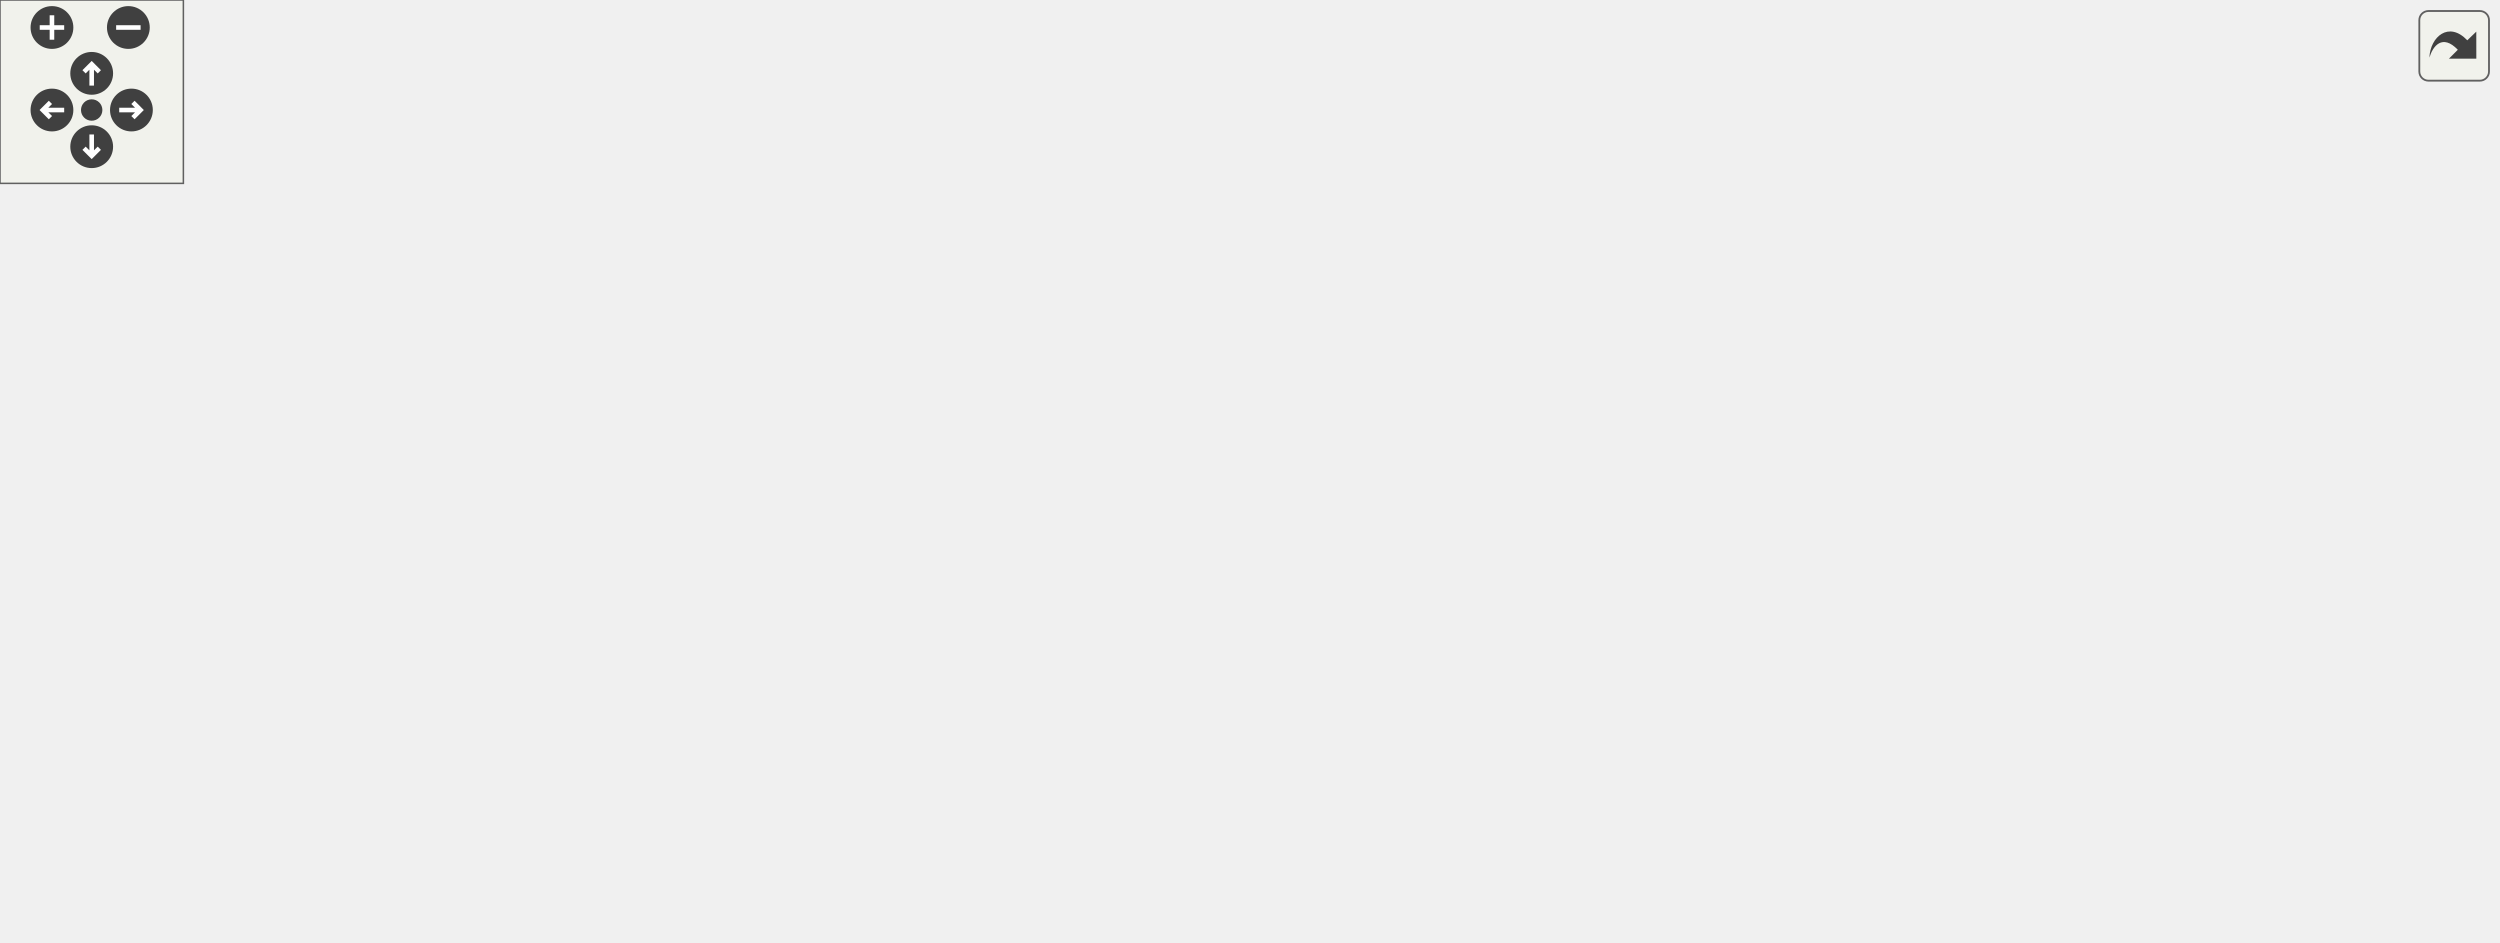
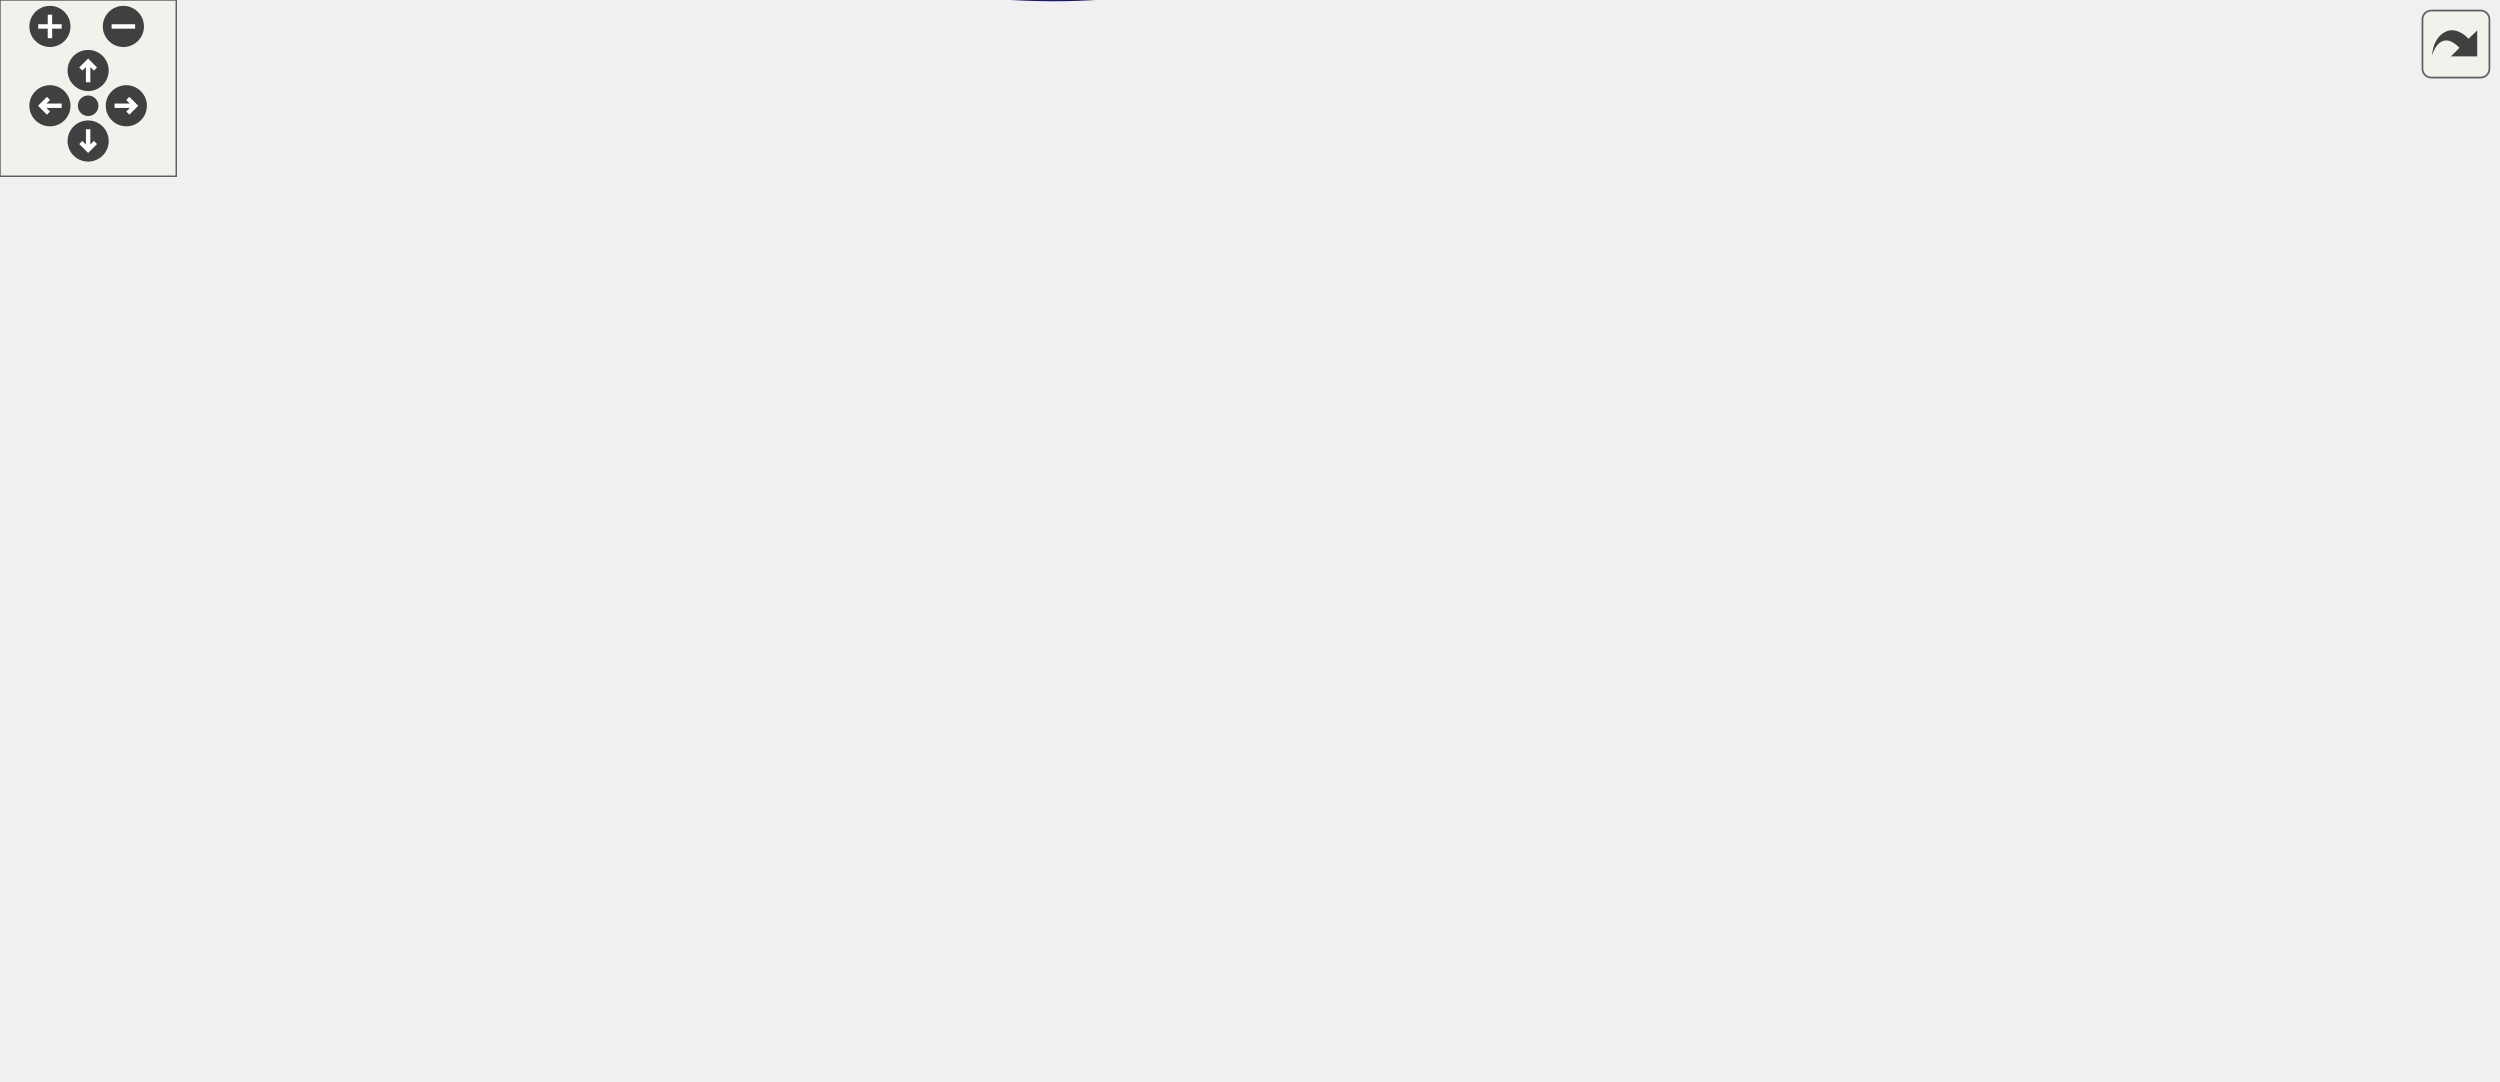
<svg xmlns="http://www.w3.org/2000/svg" xmlns:xlink="http://www.w3.org/1999/xlink" id="main" version="1.1" xml:space="preserve">
  <style type="text/css">
.edge:hover path { stroke: red; }
.edge:hover polygon { stroke: red; fill: red; }
</style>
  <defs>
    <circle id="rim" cx="0" cy="0" r="7" />
    <circle id="rim2" cx="0" cy="0" r="3.5" />
    <g id="zoomPlus">
      <use xlink:href="#rim" fill="#404040">
        <set attributeName="fill" to="#808080" begin="zoomplus.mouseover" end="zoomplus.mouseout" />
      </use>
      <path d="M-4,0h8M0,-4v8" fill="none" stroke="white" stroke-width="1.5" pointer-events="none" />
    </g>
    <g id="zoomMin">
      <use xlink:href="#rim" fill="#404040">
        <set attributeName="fill" to="#808080" begin="zoomminus.mouseover" end="zoomminus.mouseout" />
      </use>
      <path d="M-4,0h8" fill="none" stroke="white" stroke-width="1.5" pointer-events="none" />
    </g>
    <g id="dirArrow">
      <path fill="none" stroke="white" stroke-width="1.5" d="M0,-3.0v7 M-2.5,-0.5L0,-3.0L2.5,-0.5" />
    </g>
    <g id="resetDef">
      <use xlink:href="#rim2" fill="#404040">
        <set attributeName="fill" to="#808080" begin="reset.mouseover" end="reset.mouseout" />
      </use>
    </g>
  </defs>
  <svg id="graph" class="graph">
    <g id="viewport">
      <g id="node1" class="node">
        <g id="a_node1">
          <a xlink:title="Reset the text color and format to the default values.">
-             <polygon fill="#bfbfbf" stroke="black" points="776,-95.5 776,-114.5 817,-114.5 817,-95.5 776,-95.5" />
-             <text text-anchor="middle" x="796.5" y="-102.5" font-family="Helvetica,sans-Serif" font-size="10.00">reset</text>
+             <polygon fill="#bfbfbf" stroke="black" points="809,-155.4 809,-174.4 850,-174.4 850,-155.4 809,-155.4" />
+             <text text-anchor="middle" x="829.5" y="-162.4" font-family="Helvetica,sans-Serif" font-size="10.00">reset</text>
          </a>
        </g>
      </g>
      <g id="node2" class="node">
        <g id="a_node2">
          <a xlink:href="output_8hpp.html#a1f009ce0a12690c37c88f2adfe9d2e1e" target="_top" xlink:title="Prints an error message.">
-             <polygon fill="none" stroke="black" points="650.5,-133.5 650.5,-152.5 690.5,-152.5 690.5,-133.5 650.5,-133.5" />
-             <text text-anchor="middle" x="670.5" y="-140.5" font-family="Helvetica,sans-Serif" font-size="10.00">error</text>
+             <polygon fill="none" stroke="black" points="683.5,-193.4 683.5,-212.4 723.5,-212.4 723.5,-193.4 683.5,-193.4" />
+             <text text-anchor="middle" x="703.5" y="-200.4" font-family="Helvetica,sans-Serif" font-size="10.00">error</text>
          </a>
        </g>
      </g>
      <g id="edge1" class="edge">
-         <path fill="none" stroke="midnightblue" d="M766.34,-115.34C757.88,-118.25 748.6,-121.34 740,-124 723.49,-129.11 704.56,-134.31 690.78,-137.98" />
-         <polygon fill="midnightblue" stroke="midnightblue" points="767.52,-118.64 775.81,-112.06 765.22,-112.03 767.52,-118.64" />
-       </g>
-       <g id="node15" class="node">
-         <g id="a_node15">
-           <a xlink:href="output_8hpp.html#afa50372fb14acf84c371c61d2cc6585a" target="_top" xlink:title="Prints an info message.">
-             <polygon fill="none" stroke="black" points="653,-190.5 653,-209.5 688,-209.5 688,-190.5 653,-190.5" />
-             <text text-anchor="middle" x="670.5" y="-197.5" font-family="Helvetica,sans-Serif" font-size="10.00">info</text>
-           </a>
-         </g>
-       </g>
-       <g id="edge18" class="edge">
-         <path fill="none" stroke="midnightblue" d="M781.05,-122.34C770.47,-134.37 755.34,-150.28 740,-162 723.58,-174.55 702.51,-185.6 688.1,-192.5" />
-         <polygon fill="midnightblue" stroke="midnightblue" points="783.73,-124.59 787.59,-114.72 778.42,-120.02 783.73,-124.59" />
+         <path fill="none" stroke="midnightblue" d="M799.34,-175.24C790.88,-178.14 781.6,-181.23 773,-183.9 756.49,-189.01 737.56,-194.21 723.78,-197.88" />
+         <polygon fill="midnightblue" stroke="midnightblue" points="800.52,-178.54 808.81,-171.95 798.22,-171.93 800.52,-178.54" />
      </g>
      <g id="node17" class="node">
        <g id="a_node17">
-           <a xlink:href="classProgramArgs.html#a37d6e46cb7b30f1a93a8455b7ce192f0" target="_top" xlink:title="This function is used to print the possible command-line arguments. Usually called when the user spec...">
-             <polygon fill="none" stroke="black" points="601,-95.5 601,-114.5 740,-114.5 740,-95.5 601,-95.5" />
-             <text text-anchor="middle" x="670.5" y="-102.5" font-family="Helvetica,sans-Serif" font-size="10.00">ProgramArgs::printUsage</text>
-           </a>
-         </g>
-       </g>
-       <g id="edge21" class="edge">
-         <path fill="none" stroke="midnightblue" d="M765.83,-105C758,-105 749.2,-105 740.22,-105" />
-         <polygon fill="midnightblue" stroke="midnightblue" points="765.85,-108.5 775.85,-105 765.85,-101.5 765.85,-108.5" />
-       </g>
-       <g id="node18" class="node">
-         <g id="a_node18">
-           <a xlink:href="classTestCase.html#a066fd61f7f3693cdd821d7057611cf61" target="_top" xlink:title="Prints a summary of the test case, including the number of errors encountered.">
-             <polygon fill="none" stroke="black" points="610,-57.5 610,-76.5 731,-76.5 731,-57.5 610,-57.5" />
-             <text text-anchor="middle" x="670.5" y="-64.5" font-family="Helvetica,sans-Serif" font-size="10.00">TestCase::summarize</text>
-           </a>
-         </g>
-       </g>
-       <g id="edge22" class="edge">
-         <path fill="none" stroke="midnightblue" d="M766.34,-94.66C757.88,-91.75 748.6,-88.66 740,-86 729.51,-82.75 718.03,-79.47 707.52,-76.56" />
-         <polygon fill="midnightblue" stroke="midnightblue" points="765.22,-97.97 775.81,-97.94 767.52,-91.36 765.22,-97.97" />
+           <a xlink:href="output_8hpp.html#afa50372fb14acf84c371c61d2cc6585a" target="_top" xlink:title="Prints an info message.">
+             <polygon fill="none" stroke="black" points="686,-250.4 686,-269.4 721,-269.4 721,-250.4 686,-250.4" />
+             <text text-anchor="middle" x="703.5" y="-257.4" font-family="Helvetica,sans-Serif" font-size="10.00">info</text>
+           </a>
+         </g>
+       </g>
+       <g id="edge20" class="edge">
+         <path fill="none" stroke="midnightblue" d="M814.05,-182.23C803.47,-194.26 788.34,-210.18 773,-221.9 756.58,-234.45 735.51,-245.49 721.1,-252.39" />
+         <polygon fill="midnightblue" stroke="midnightblue" points="816.73,-184.49 820.59,-174.62 811.42,-179.92 816.73,-184.49" />
      </g>
      <g id="node19" class="node">
        <g id="a_node19">
+           <a xlink:href="classProgramArgs.html#a37d6e46cb7b30f1a93a8455b7ce192f0" target="_top" xlink:title="This function is used to print the possible command-line arguments. Usually called when the user spec...">
+             <polygon fill="none" stroke="black" points="634,-155.4 634,-174.4 773,-174.4 773,-155.4 634,-155.4" />
+             <text text-anchor="middle" x="703.5" y="-162.4" font-family="Helvetica,sans-Serif" font-size="10.00">ProgramArgs::printUsage</text>
+           </a>
+         </g>
+       </g>
+       <g id="edge23" class="edge">
+         <path fill="none" stroke="midnightblue" d="M798.83,-164.9C791,-164.9 782.2,-164.9 773.22,-164.9" />
+         <polygon fill="midnightblue" stroke="midnightblue" points="798.85,-168.4 808.85,-164.9 798.85,-161.4 798.85,-168.4" />
+       </g>
+       <g id="node20" class="node">
+         <g id="a_node20">
+           <a xlink:href="classTestCase.html#a066fd61f7f3693cdd821d7057611cf61" target="_top" xlink:title="Prints a summary of the test case, including the number of errors encountered.">
+             <polygon fill="none" stroke="black" points="643,-117.4 643,-136.4 764,-136.4 764,-117.4 643,-117.4" />
+             <text text-anchor="middle" x="703.5" y="-124.4" font-family="Helvetica,sans-Serif" font-size="10.00">TestCase::summarize</text>
+           </a>
+         </g>
+       </g>
+       <g id="edge24" class="edge">
+         <path fill="none" stroke="midnightblue" d="M799.34,-154.55C790.88,-151.65 781.6,-148.56 773,-145.9 762.51,-142.65 751.03,-139.36 740.52,-136.46" />
+         <polygon fill="midnightblue" stroke="midnightblue" points="798.22,-157.87 808.81,-157.84 800.52,-151.25 798.22,-157.87" />
+       </g>
+       <g id="node21" class="node">
+         <g id="a_node21">
          <a xlink:href="output_8hpp.html#a4a49ff5b1e760d5e8b77261236222156" target="_top" xlink:title="Prints a warning message.">
-             <polygon fill="none" stroke="black" points="642.5,-19.5 642.5,-38.5 698.5,-38.5 698.5,-19.5 642.5,-19.5" />
-             <text text-anchor="middle" x="670.5" y="-26.5" font-family="Helvetica,sans-Serif" font-size="10.00">warning</text>
-           </a>
-         </g>
-       </g>
-       <g id="edge23" class="edge">
-         <path fill="none" stroke="midnightblue" d="M782.54,-87.37C772.32,-74.67 756.99,-58.06 740,-48 727.47,-40.58 711.94,-35.96 698.83,-33.14" />
-         <polygon fill="midnightblue" stroke="midnightblue" points="779.87,-89.64 788.76,-95.41 785.41,-85.36 779.87,-89.64" />
+             <polygon fill="none" stroke="black" points="675.5,-79.4 675.5,-98.4 731.5,-98.4 731.5,-79.4 675.5,-79.4" />
+             <text text-anchor="middle" x="703.5" y="-86.4" font-family="Helvetica,sans-Serif" font-size="10.00">warning</text>
+           </a>
+         </g>
+       </g>
+       <g id="edge25" class="edge">
+         <path fill="none" stroke="midnightblue" d="M815.54,-147.27C805.32,-134.57 789.99,-117.96 773,-107.9 760.47,-100.48 744.94,-95.86 731.83,-93.04" />
+         <polygon fill="midnightblue" stroke="midnightblue" points="812.87,-149.54 821.76,-155.31 818.41,-145.25 812.87,-149.54" />
      </g>
      <g id="node3" class="node">
        <g id="a_node3">
          <a xlink:href="classTestCase.html#a0d11e5a480783f9a30c443c28a6a7cae" target="_top" xlink:title="Asserts a given condition and logs the condition name if it fails.">
-             <polygon fill="none" stroke="black" points="451.5,-190.5 451.5,-209.5 547.5,-209.5 547.5,-190.5 451.5,-190.5" />
-             <text text-anchor="middle" x="499.5" y="-197.5" font-family="Helvetica,sans-Serif" font-size="10.00">TestCase::assert</text>
+             <polygon fill="none" stroke="black" points="484.5,-250.4 484.5,-269.4 580.5,-269.4 580.5,-250.4 484.5,-250.4" />
+             <text text-anchor="middle" x="532.5" y="-257.4" font-family="Helvetica,sans-Serif" font-size="10.00">TestCase::assert</text>
          </a>
        </g>
      </g>
      <g id="edge2" class="edge">
-         <path fill="none" stroke="midnightblue" d="M640.59,-152.75C609.31,-163.3 559.76,-180.01 528.75,-190.47" />
-         <polygon fill="midnightblue" stroke="midnightblue" points="642.09,-155.94 650.44,-149.43 639.85,-149.31 642.09,-155.94" />
+         <path fill="none" stroke="midnightblue" d="M673.59,-212.65C642.31,-223.2 592.76,-239.91 561.75,-250.37" />
+         <polygon fill="midnightblue" stroke="midnightblue" points="675.09,-215.84 683.44,-209.32 672.85,-209.2 675.09,-215.84" />
      </g>
      <g id="node4" class="node">
        <g id="a_node4">
          <a xlink:href="baseConvert_8cpp.html#a6443634f54179f61c6e58098cbb32210" target="_top" xlink:title=" ">
-             <polygon fill="none" stroke="black" points="320,-76.5 320,-95.5 398,-95.5 398,-76.5 320,-76.5" />
-             <text text-anchor="middle" x="359" y="-83.5" font-family="Helvetica,sans-Serif" font-size="10.00">baseConvert</text>
+             <polygon fill="none" stroke="black" points="336.5,-136.4 336.5,-155.4 414.5,-155.4 414.5,-136.4 336.5,-136.4" />
+             <text text-anchor="middle" x="375.5" y="-143.4" font-family="Helvetica,sans-Serif" font-size="10.00">baseConvert</text>
          </a>
        </g>
      </g>
      <g id="edge3" class="edge">
-         <path fill="none" stroke="midnightblue" d="M640.44,-136.41C628.08,-133.24 613.63,-129.02 601,-124 584.19,-117.32 582.34,-110.16 565,-105 508.64,-88.24 440.07,-85.18 398.25,-85.12" />
-         <polygon fill="midnightblue" stroke="midnightblue" points="639.69,-139.83 650.24,-138.83 641.37,-133.04 639.69,-139.83" />
+         <path fill="none" stroke="midnightblue" d="M673.44,-196.31C661.08,-193.13 646.63,-188.92 634,-183.9 617.19,-177.22 615.36,-169.99 598,-164.9 535.6,-146.57 459.38,-144.14 414.57,-144.62" />
+         <polygon fill="midnightblue" stroke="midnightblue" points="672.69,-199.73 683.24,-198.73 674.37,-192.93 672.69,-199.73" />
      </g>
      <g id="node6" class="node">
        <g id="a_node6">
          <a xlink:href="basicArithm_8hpp.html#aedf78136562346db852758c848f8e83d" target="_top" xlink:title="Converts a string representation of a number from one base to another.">
-             <polygon fill="none" stroke="black" points="92,-152.5 92,-171.5 186,-171.5 186,-152.5 92,-152.5" />
-             <text text-anchor="middle" x="139" y="-159.5" font-family="Helvetica,sans-Serif" font-size="10.00">decimalConvert</text>
+             <polygon fill="none" stroke="black" points="92,-212.4 92,-231.4 186,-231.4 186,-212.4 92,-212.4" />
+             <text text-anchor="middle" x="139" y="-219.4" font-family="Helvetica,sans-Serif" font-size="10.00">decimalConvert</text>
          </a>
        </g>
      </g>
      <g id="edge5" class="edge">
-         <path fill="none" stroke="midnightblue" d="M640.33,-144.05C552.89,-147.18 292.47,-156.53 186.07,-160.35" />
-         <polygon fill="midnightblue" stroke="midnightblue" points="640.47,-147.54 650.34,-143.69 640.22,-140.55 640.47,-147.54" />
+         <path fill="none" stroke="midnightblue" d="M673.23,-203.89C581.39,-206.99 298.33,-216.55 186.32,-220.33" />
+         <polygon fill="midnightblue" stroke="midnightblue" points="673.59,-207.38 683.46,-203.54 673.35,-200.38 673.59,-207.38" />
      </g>
      <g id="node8" class="node">
        <g id="a_node8">
          <a xlink:href="basicArithm_8hpp.html#acb4215189a8d1cfd37f4f6fe13890a8f" target="_top" xlink:title="Divides a string representation of a number by another string representation of a number.">
-             <polygon fill="none" stroke="black" points="476,-38.5 476,-57.5 523,-57.5 523,-38.5 476,-38.5" />
-             <text text-anchor="middle" x="499.5" y="-45.5" font-family="Helvetica,sans-Serif" font-size="10.00">divide</text>
+             <polygon fill="none" stroke="black" points="509,-98.4 509,-117.4 556,-117.4 556,-98.4 509,-98.4" />
+             <text text-anchor="middle" x="532.5" y="-105.4" font-family="Helvetica,sans-Serif" font-size="10.00">divide</text>
          </a>
        </g>
      </g>
      <g id="edge7" class="edge">
-         <path fill="none" stroke="midnightblue" d="M640.38,-139.5C627.41,-136.84 612.51,-132.18 601,-124 578.09,-107.72 587.19,-89.25 565,-72 552.74,-62.47 536.3,-56.43 523.08,-52.79" />
-         <polygon fill="midnightblue" stroke="midnightblue" points="639.81,-142.95 650.26,-141.23 641.01,-136.06 639.81,-142.95" />
-       </g>
-       <g id="node14" class="node">
-         <g id="a_node14">
+         <path fill="none" stroke="midnightblue" d="M673.38,-199.4C660.41,-196.74 645.51,-192.08 634,-183.9 611.09,-167.61 620.19,-149.15 598,-131.9 585.74,-122.36 569.3,-116.32 556.08,-112.69" />
+         <polygon fill="midnightblue" stroke="midnightblue" points="672.81,-202.85 683.26,-201.13 674.01,-195.95 672.81,-202.85" />
+       </g>
+       <g id="node16" class="node">
+         <g id="a_node16">
          <a xlink:href="basicArithm_8hpp.html#a4e1bb2f02ee5d9df627a57d0899ac07b" target="_top" xlink:title="Executes a given predicate function a specified number of times.">
-             <polygon fill="none" stroke="black" points="480.5,-114.5 480.5,-133.5 518.5,-133.5 518.5,-114.5 480.5,-114.5" />
-             <text text-anchor="middle" x="499.5" y="-121.5" font-family="Helvetica,sans-Serif" font-size="10.00">loop</text>
-           </a>
-         </g>
-       </g>
-       <g id="edge16" class="edge">
-         <path fill="none" stroke="midnightblue" d="M640.38,-139.73C605.43,-135.8 547.91,-129.33 518.72,-126.05" />
-         <polygon fill="midnightblue" stroke="midnightblue" points="640.11,-143.22 650.44,-140.86 640.9,-136.26 640.11,-143.22" />
+             <polygon fill="none" stroke="black" points="513.5,-174.4 513.5,-193.4 551.5,-193.4 551.5,-174.4 513.5,-174.4" />
+             <text text-anchor="middle" x="532.5" y="-181.4" font-family="Helvetica,sans-Serif" font-size="10.00">loop</text>
+           </a>
+         </g>
+       </g>
+       <g id="edge18" class="edge">
+         <path fill="none" stroke="midnightblue" d="M673.38,-199.62C638.43,-195.69 580.91,-189.23 551.72,-185.94" />
+         <polygon fill="midnightblue" stroke="midnightblue" points="673.11,-203.11 683.44,-200.75 673.9,-196.16 673.11,-203.11" />
      </g>
      <g id="node5" class="node">
        <g id="a_node5">
          <a xlink:href="baseConvert_8cpp.html#ae66f6b31b5ad750f1fe042a706a4e3d4" target="_top" xlink:title=" ">
-             <polygon fill="none" stroke="black" points="240,-76.5 240,-95.5 281,-95.5 281,-76.5 240,-76.5" />
-             <text text-anchor="middle" x="260.5" y="-83.5" font-family="Helvetica,sans-Serif" font-size="10.00">main</text>
+             <polygon fill="none" stroke="black" points="240,-136.4 240,-155.4 281,-155.4 281,-136.4 240,-136.4" />
+             <text text-anchor="middle" x="260.5" y="-143.4" font-family="Helvetica,sans-Serif" font-size="10.00">main</text>
          </a>
        </g>
      </g>
      <g id="edge4" class="edge">
-         <path fill="none" stroke="midnightblue" d="M309.77,-86C299.61,-86 289.45,-86 281.09,-86" />
-         <polygon fill="midnightblue" stroke="midnightblue" points="309.86,-89.5 319.86,-86 309.86,-82.5 309.86,-89.5" />
+         <path fill="none" stroke="midnightblue" d="M326.07,-145.9C310.33,-145.9 293.74,-145.9 281.31,-145.9" />
+         <polygon fill="midnightblue" stroke="midnightblue" points="326.24,-149.4 336.24,-145.9 326.24,-142.4 326.24,-149.4" />
      </g>
      <g id="node7" class="node">
        <g id="a_node7">
          <a xlink:href="decimalConvert_8cpp.html#ac2c7bcd6d73ca32ee42312d0fa0b1aa9" target="_top" xlink:title=" ">
-             <polygon fill="none" stroke="black" points="0,-152.5 0,-171.5 41,-171.5 41,-152.5 0,-152.5" />
-             <text text-anchor="middle" x="20.5" y="-159.5" font-family="Helvetica,sans-Serif" font-size="10.00">main</text>
+             <polygon fill="none" stroke="black" points="0,-212.4 0,-231.4 41,-231.4 41,-212.4 0,-212.4" />
+             <text text-anchor="middle" x="20.5" y="-219.4" font-family="Helvetica,sans-Serif" font-size="10.00">main</text>
          </a>
        </g>
      </g>
      <g id="edge6" class="edge">
-         <path fill="none" stroke="midnightblue" d="M81.89,-162C67.24,-162 52.42,-162 41.12,-162" />
-         <polygon fill="midnightblue" stroke="midnightblue" points="81.96,-165.5 91.96,-162 81.96,-158.5 81.96,-165.5" />
+         <path fill="none" stroke="midnightblue" d="M81.89,-221.9C67.24,-221.9 52.42,-221.9 41.12,-221.9" />
+         <polygon fill="midnightblue" stroke="midnightblue" points="81.96,-225.4 91.96,-221.9 81.96,-218.4 81.96,-225.4" />
      </g>
      <g id="edge8" class="edge">
-         <path fill="none" stroke="midnightblue" d="M466.02,-56.91C444.61,-62.79 416.6,-70.47 394.75,-76.47" />
-         <polygon fill="midnightblue" stroke="midnightblue" points="467.22,-60.21 475.94,-54.19 465.37,-53.46 467.22,-60.21" />
+         <path fill="none" stroke="midnightblue" d="M499.04,-115.86C474.44,-121.89 440.56,-130.19 414.67,-136.54" />
+         <polygon fill="midnightblue" stroke="midnightblue" points="500.08,-119.2 508.96,-113.42 498.42,-112.4 500.08,-119.2" />
      </g>
      <g id="node9" class="node">
        <g id="a_node9">
-           <a xlink:href="division_8cpp.html#a065a3ee9a7ec43a06ab2fddbc3019a17" target="_top" xlink:title=" ">
-             <polygon fill="none" stroke="black" points="338.5,-0.5 338.5,-19.5 379.5,-19.5 379.5,-0.5 338.5,-0.5" />
-             <text text-anchor="middle" x="359" y="-7.5" font-family="Helvetica,sans-Serif" font-size="10.00">main</text>
+           <a xlink:href="basicArithm_8hpp.html#a3b20eba6c9046b375489c668443c165d" target="_top" xlink:title=" ">
+             <polygon fill="none" stroke="black" points="320,-60.4 320,-79.4 431,-79.4 431,-60.4 320,-60.4" />
+             <text text-anchor="middle" x="375.5" y="-67.4" font-family="Helvetica,sans-Serif" font-size="10.00">divideWithQuotient</text>
          </a>
        </g>
      </g>
      <g id="edge9" class="edge">
-         <path fill="none" stroke="midnightblue" d="M466.26,-39.15C439.54,-31.82 402.41,-21.64 379.86,-15.45" />
-         <polygon fill="midnightblue" stroke="midnightblue" points="465.37,-42.54 475.94,-41.81 467.22,-35.79 465.37,-42.54" />
+         <path fill="none" stroke="midnightblue" d="M499.11,-99.96C474.69,-93.97 441.12,-85.74 415.27,-79.4" />
+         <polygon fill="midnightblue" stroke="midnightblue" points="498.42,-103.39 508.96,-102.37 500.08,-96.59 498.42,-103.39" />
      </g>
      <g id="node10" class="node">
        <g id="a_node10">
-           <a xlink:href="powerReport_8cpp.html#afff5f8aa771cf432836ef03f6f442dae" target="_top" xlink:title="Reports a power operation.">
-             <polygon fill="none" stroke="black" points="321,-114.5 321,-133.5 397,-133.5 397,-114.5 321,-114.5" />
-             <text text-anchor="middle" x="359" y="-121.5" font-family="Helvetica,sans-Serif" font-size="10.00">reportPower</text>
+           <a xlink:href="division_8cpp.html#a065a3ee9a7ec43a06ab2fddbc3019a17" target="_top" xlink:title=" ">
+             <polygon fill="none" stroke="black" points="355,-22.4 355,-41.4 396,-41.4 396,-22.4 355,-22.4" />
+             <text text-anchor="middle" x="375.5" y="-29.4" font-family="Helvetica,sans-Serif" font-size="10.00">main</text>
          </a>
        </g>
      </g>
      <g id="edge10" class="edge">
-         <path fill="none" stroke="midnightblue" d="M473.41,-62.71C453.2,-74.45 423.98,-91.15 398,-105 392.14,-108.12 385.71,-111.4 379.82,-114.33" />
-         <polygon fill="midnightblue" stroke="midnightblue" points="475.4,-65.6 482.28,-57.54 471.88,-59.55 475.4,-65.6" />
+         <path fill="none" stroke="midnightblue" d="M507.91,-92.9C487.94,-80.6 458.28,-63.27 431,-50.9 419.68,-45.77 406.54,-41.15 396,-37.75" />
+         <polygon fill="midnightblue" stroke="midnightblue" points="506.28,-96.01 516.62,-98.33 509.98,-90.07 506.28,-96.01" />
      </g>
      <g id="node11" class="node">
        <g id="a_node11">
-           <a xlink:href="basicArithm_8hpp.html#a5967cef8aeb4f6ea90014159becd286d" target="_top" xlink:title="Raises a string representation of a number to a power.">
-             <polygon fill="none" stroke="black" points="237,-114.5 237,-133.5 284,-133.5 284,-114.5 237,-114.5" />
-             <text text-anchor="middle" x="260.5" y="-121.5" font-family="Helvetica,sans-Serif" font-size="10.00">power</text>
+           <a xlink:href="powerReport_8cpp.html#afff5f8aa771cf432836ef03f6f442dae" target="_top" xlink:title="Reports a power operation.">
+             <polygon fill="none" stroke="black" points="337.5,-174.4 337.5,-193.4 413.5,-193.4 413.5,-174.4 337.5,-174.4" />
+             <text text-anchor="middle" x="375.5" y="-181.4" font-family="Helvetica,sans-Serif" font-size="10.00">reportPower</text>
          </a>
        </g>
      </g>
      <g id="edge11" class="edge">
-         <path fill="none" stroke="midnightblue" d="M310.9,-124C301.54,-124 292.12,-124 284.06,-124" />
-         <polygon fill="midnightblue" stroke="midnightblue" points="310.97,-127.5 320.97,-124 310.97,-120.5 310.97,-127.5" />
-       </g>
-       <g id="edge12" class="edge">
-         <path fill="none" stroke="midnightblue" d="M227.15,-134.59C218.65,-137.34 209.48,-140.3 201,-143 191.28,-146.09 180.66,-149.42 171.06,-152.41" />
-         <polygon fill="midnightblue" stroke="midnightblue" points="228.31,-137.89 236.74,-131.46 226.15,-131.23 228.31,-137.89" />
+         <path fill="none" stroke="midnightblue" d="M507.91,-122.89C487.94,-135.19 458.28,-152.53 431,-164.9 423.43,-168.33 415.03,-171.54 407.15,-174.3" />
+         <polygon fill="midnightblue" stroke="midnightblue" points="509.98,-125.72 516.62,-117.47 506.28,-119.78 509.98,-125.72" />
+       </g>
+       <g id="node15" class="node">
+         <g id="a_node15">
+           <a xlink:href="classFraction.html#a6a5092eb855dac602718b19eb7fe0d6d" target="_top" xlink:title="Simplifies a fraction. This function simplifies the fraction by dividing the top and bottom component...">
+             <polygon fill="none" stroke="black" points="325,-98.4 325,-117.4 426,-117.4 426,-98.4 325,-98.4" />
+             <text text-anchor="middle" x="375.5" y="-105.4" font-family="Helvetica,sans-Serif" font-size="10.00">Fraction::simplify</text>
+           </a>
+         </g>
+       </g>
+       <g id="edge17" class="edge">
+         <path fill="none" stroke="midnightblue" d="M498.92,-107.9C477.87,-107.9 450.07,-107.9 426.29,-107.9" />
+         <polygon fill="midnightblue" stroke="midnightblue" points="498.96,-111.4 508.96,-107.9 498.96,-104.4 498.96,-111.4" />
      </g>
      <g id="node12" class="node">
        <g id="a_node12">
-           <a xlink:href="division_8cpp.html#a222752517a35fde0e4de4bb32cbaa9be" target="_top" xlink:title="Determines the scale of the quotient of division.">
-             <polygon fill="none" stroke="black" points="77,-57.5 77,-76.5 201,-76.5 201,-57.5 77,-57.5" />
-             <text text-anchor="middle" x="139" y="-64.5" font-family="Helvetica,sans-Serif" font-size="10.00">determineResultScale</text>
-           </a>
-         </g>
+           <a xlink:href="basicArithm_8hpp.html#a5967cef8aeb4f6ea90014159becd286d" target="_top" xlink:title="Raises a string representation of a number to a power.">
+             <polygon fill="none" stroke="black" points="237,-174.4 237,-193.4 284,-193.4 284,-174.4 237,-174.4" />
+             <text text-anchor="middle" x="260.5" y="-181.4" font-family="Helvetica,sans-Serif" font-size="10.00">power</text>
+           </a>
+         </g>
+       </g>
+       <g id="edge12" class="edge">
+         <path fill="none" stroke="midnightblue" d="M327.33,-183.9C312.35,-183.9 296.47,-183.9 284.07,-183.9" />
+         <polygon fill="midnightblue" stroke="midnightblue" points="327.5,-187.4 337.5,-183.9 327.5,-180.4 327.5,-187.4" />
      </g>
      <g id="edge13" class="edge">
-         <path fill="none" stroke="midnightblue" d="M230.36,-110.1C208.56,-99.7 179.31,-85.75 160.07,-76.57" />
-         <polygon fill="midnightblue" stroke="midnightblue" points="228.97,-113.31 239.5,-114.46 231.98,-107 228.97,-113.31" />
+         <path fill="none" stroke="midnightblue" d="M227.15,-194.48C218.65,-197.24 209.48,-200.2 201,-202.9 191.28,-205.99 180.66,-209.31 171.06,-212.3" />
+         <polygon fill="midnightblue" stroke="midnightblue" points="228.31,-197.78 236.74,-191.36 226.15,-191.13 228.31,-197.78" />
      </g>
      <g id="node13" class="node">
        <g id="a_node13">
+           <a xlink:href="division_8cpp.html#a222752517a35fde0e4de4bb32cbaa9be" target="_top" xlink:title="Determines the scale of the quotient of division.">
+             <polygon fill="none" stroke="black" points="77,-60.4 77,-79.4 201,-79.4 201,-60.4 77,-60.4" />
+             <text text-anchor="middle" x="139" y="-67.4" font-family="Helvetica,sans-Serif" font-size="10.00">determineResultScale</text>
+           </a>
+         </g>
+       </g>
+       <g id="edge14" class="edge">
+         <path fill="none" stroke="midnightblue" d="M240.02,-167.6C238.99,-166.69 237.98,-165.79 237,-164.9 203.87,-134.76 166.49,-97.03 149.41,-79.57" />
+         <polygon fill="midnightblue" stroke="midnightblue" points="238.05,-170.52 247.91,-174.39 242.61,-165.22 238.05,-170.52" />
+       </g>
+       <g id="node14" class="node">
+         <g id="a_node14">
          <a xlink:href="power_8cpp.html#a065a3ee9a7ec43a06ab2fddbc3019a17" target="_top" xlink:title=" ">
-             <polygon fill="none" stroke="black" points="118.5,-114.5 118.5,-133.5 159.5,-133.5 159.5,-114.5 118.5,-114.5" />
-             <text text-anchor="middle" x="139" y="-121.5" font-family="Helvetica,sans-Serif" font-size="10.00">main</text>
-           </a>
-         </g>
+             <polygon fill="none" stroke="black" points="118.5,-174.4 118.5,-193.4 159.5,-193.4 159.5,-174.4 118.5,-174.4" />
+             <text text-anchor="middle" x="139" y="-181.4" font-family="Helvetica,sans-Serif" font-size="10.00">main</text>
+           </a>
+         </g>
+       </g>
+       <g id="edge16" class="edge">
+         <path fill="none" stroke="midnightblue" d="M226.71,-183.9C205.16,-183.9 177.69,-183.9 159.51,-183.9" />
+         <polygon fill="midnightblue" stroke="midnightblue" points="226.74,-187.4 236.74,-183.9 226.74,-180.4 226.74,-187.4" />
      </g>
      <g id="edge15" class="edge">
-         <path fill="none" stroke="midnightblue" d="M226.71,-124C205.16,-124 177.69,-124 159.51,-124" />
-         <polygon fill="midnightblue" stroke="midnightblue" points="226.74,-127.5 236.74,-124 226.74,-120.5 226.74,-127.5" />
-       </g>
-       <g id="edge14" class="edge">
-         <path fill="none" stroke="midnightblue" d="M211.33,-63.22C293.43,-58.87 423.64,-51.97 475.8,-49.2" />
-         <polygon fill="midnightblue" stroke="midnightblue" points="211.12,-59.73 201.32,-63.75 211.49,-66.72 211.12,-59.73" />
-       </g>
-       <g id="edge17" class="edge">
-         <path fill="none" stroke="midnightblue" d="M470.16,-124C449.06,-124 420.07,-124 397.12,-124" />
-         <polygon fill="midnightblue" stroke="midnightblue" points="470.39,-127.5 480.39,-124 470.39,-120.5 470.39,-127.5" />
+         <path fill="none" stroke="midnightblue" d="M165.53,-55.55C217.28,-28.47 337.56,24.28 431,-12.9 475.17,-30.47 511.13,-77.69 525.16,-98.18" />
+         <polygon fill="midnightblue" stroke="midnightblue" points="163.86,-52.48 156.69,-60.28 167.16,-58.65 163.86,-52.48" />
      </g>
      <g id="edge19" class="edge">
-         <path fill="none" stroke="midnightblue" d="M642.97,-200C617.5,-200 578.47,-200 547.7,-200" />
-         <polygon fill="midnightblue" stroke="midnightblue" points="642.99,-203.5 652.99,-200 642.99,-196.5 642.99,-203.5" />
-       </g>
-       <g id="node16" class="node">
-         <g id="a_node16">
+         <path fill="none" stroke="midnightblue" d="M503.09,-183.9C477.94,-183.9 441.07,-183.9 413.6,-183.9" />
+         <polygon fill="midnightblue" stroke="midnightblue" points="503.42,-187.4 513.42,-183.9 503.42,-180.4 503.42,-187.4" />
+       </g>
+       <g id="edge21" class="edge">
+         <path fill="none" stroke="midnightblue" d="M675.97,-259.9C650.5,-259.9 611.47,-259.9 580.7,-259.9" />
+         <polygon fill="midnightblue" stroke="midnightblue" points="675.99,-263.4 685.99,-259.9 675.99,-256.4 675.99,-263.4" />
+       </g>
+       <g id="node18" class="node">
+         <g id="a_node18">
          <a xlink:href="classlogging_1_1Logger.html#a5eb000375caf0992557c973f7dfaff9a" target="_top" xlink:title="Constructs a Logger object.">
-             <polygon fill="none" stroke="black" points="434,-228.5 434,-247.5 565,-247.5 565,-228.5 434,-228.5" />
-             <text text-anchor="middle" x="499.5" y="-235.5" font-family="Helvetica,sans-Serif" font-size="10.00">logging::Logger::Logger</text>
-           </a>
-         </g>
-       </g>
-       <g id="edge20" class="edge">
-         <path fill="none" stroke="midnightblue" d="M643.19,-205.92C616.43,-211.93 574.54,-221.35 543.05,-228.43" />
-         <polygon fill="midnightblue" stroke="midnightblue" points="644,-209.32 652.99,-203.71 642.46,-202.49 644,-209.32" />
+             <polygon fill="none" stroke="black" points="467,-288.4 467,-307.4 598,-307.4 598,-288.4 467,-288.4" />
+             <text text-anchor="middle" x="532.5" y="-295.4" font-family="Helvetica,sans-Serif" font-size="10.00">logging::Logger::Logger</text>
+           </a>
+         </g>
+       </g>
+       <g id="edge22" class="edge">
+         <path fill="none" stroke="midnightblue" d="M676.19,-265.81C649.43,-271.83 607.54,-281.25 576.05,-288.33" />
+         <polygon fill="midnightblue" stroke="midnightblue" points="677,-269.22 685.99,-263.61 675.46,-262.39 677,-269.22" />
      </g>
    </g>
  </svg>
  <g id="navigator" transform="translate(0 0)" fill="#404254">
    <rect fill="#f2f5e9" fill-opacity="0.5" stroke="#606060" stroke-width=".5" x="0" y="0" width="60" height="60" />
    <use id="zoomplus" xlink:href="#zoomPlus" x="17" y="9" />
    <use id="zoomminus" xlink:href="#zoomMin" x="42" y="9" />
    <use id="reset" xlink:href="#resetDef" x="30" y="36" />
    <g id="arrowUp" xlink:href="#dirArrow" transform="translate(30 24)">
      <use xlink:href="#rim" fill="#404040">
        <set attributeName="fill" to="#808080" begin="arrowUp.mouseover" end="arrowUp.mouseout" />
      </use>
      <path fill="none" stroke="white" stroke-width="1.5" d="M0,-3.0v7 M-2.5,-0.5L0,-3.0L2.5,-0.5" />
    </g>
    <g id="arrowRight" xlink:href="#dirArrow" transform="rotate(90) translate(36 -43)">
      <use xlink:href="#rim" fill="#404040">
        <set attributeName="fill" to="#808080" begin="arrowRight.mouseover" end="arrowRight.mouseout" />
      </use>
      <path fill="none" stroke="white" stroke-width="1.5" d="M0,-3.0v7 M-2.5,-0.5L0,-3.0L2.5,-0.5" />
    </g>
    <g id="arrowDown" xlink:href="#dirArrow" transform="rotate(180) translate(-30 -48)">
      <use xlink:href="#rim" fill="#404040">
        <set attributeName="fill" to="#808080" begin="arrowDown.mouseover" end="arrowDown.mouseout" />
      </use>
      <path fill="none" stroke="white" stroke-width="1.5" d="M0,-3.0v7 M-2.5,-0.5L0,-3.0L2.5,-0.5" />
    </g>
    <g id="arrowLeft" xlink:href="#dirArrow" transform="rotate(270) translate(-36 17)">
      <use xlink:href="#rim" fill="#404040">
        <set attributeName="fill" to="#808080" begin="arrowLeft.mouseover" end="arrowLeft.mouseout" />
      </use>
      <path fill="none" stroke="white" stroke-width="1.5" d="M0,-3.0v7 M-2.5,-0.5L0,-3.0L2.5,-0.5" />
    </g>
  </g>
  <svg viewBox="0 0 15 15" width="100%" height="30px" preserveAspectRatio="xMaxYMin meet">
    <g id="arrow_out" transform="scale(0.3 0.3)">
      <a xlink:href="colors_8hpp_a4661597771a019efa3f0f92cfb0c6e02_icgraph_org.svg" target="_base">
        <rect id="button" ry="5" rx="5" y="6" x="6" height="38" width="38" fill="#f2f5e9" fill-opacity="0.5" stroke="#606060" stroke-width="1.0" />
        <path id="arrow" d="M 11.5,31.437 C 11.94,20.098 22.043,11.323 32.159,21.979 L 37.069,17.246 C 37.069,17.246 37.088,32 37.088,32 L 22.16,31.978 C 22.16,31.978 26.998,27.14 26.998,27.14 C 18.529,18.264 13.292,25.23 11.5,31.437 z" style="fill:#404040;" />
      </a>
    </g>
  </svg>
</svg>
